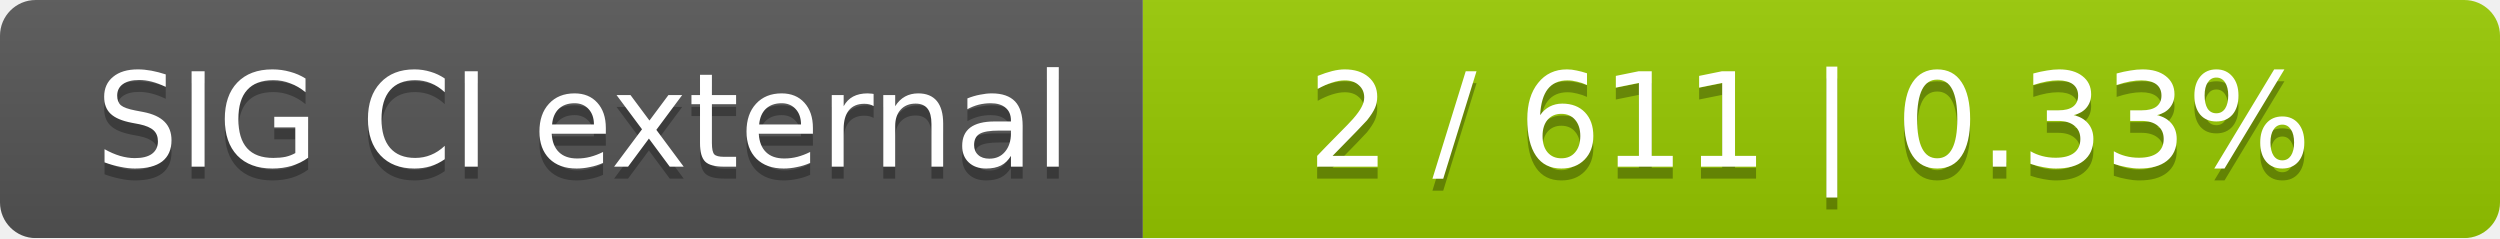
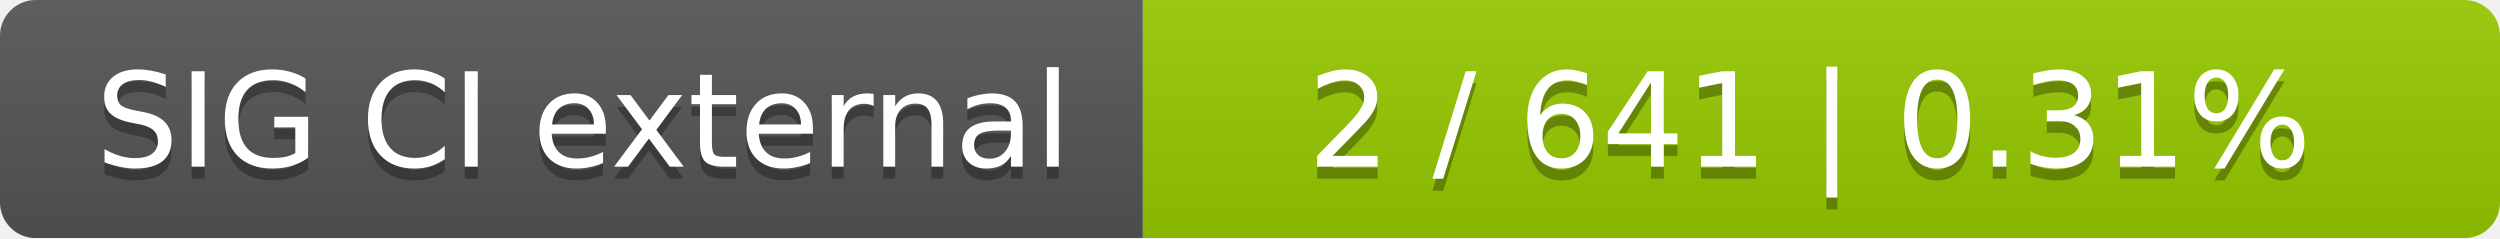
<svg xmlns="http://www.w3.org/2000/svg" width="210" height="20">
  <linearGradient id="smooth" x2="0" y2="100%">
    <stop offset="0" stop-color="#bbb" stop-opacity=".1" />
    <stop offset="1" stop-opacity=".1" />
  </linearGradient>
  <mask id="round">
    <rect width="210" height="20" rx="3" fill="#fff" />
  </mask>
  <g mask="url(#round)">
    <rect width="96" height="20" fill="#555" />
    <rect x="96" width="114" height="20" fill="#97ca00" />
    <rect width="210" height="20" fill="url(#smooth)" />
  </g>
  <g fill="#fff" text-anchor="middle" font-family="DejaVu Sans,Verdana,Geneva,sans-serif" font-size="11">
    <text x="49" y="15" fill="#010101" fill-opacity=".3">SIG CI external</text>
    <text x="49" y="14">SIG CI external</text>
-     <text x="152" y="15" fill="#010101" fill-opacity=".3">2 / 611    |    0.33%</text>
-     <text x="152" y="14">2 / 611    |    0.33%</text>
+     <text x="152" y="15" fill="#010101" fill-opacity=".3">2 / 641    |    0.31%</text>
+     <text x="152" y="14">2 / 641    |    0.31%</text>
  </g>
</svg>
